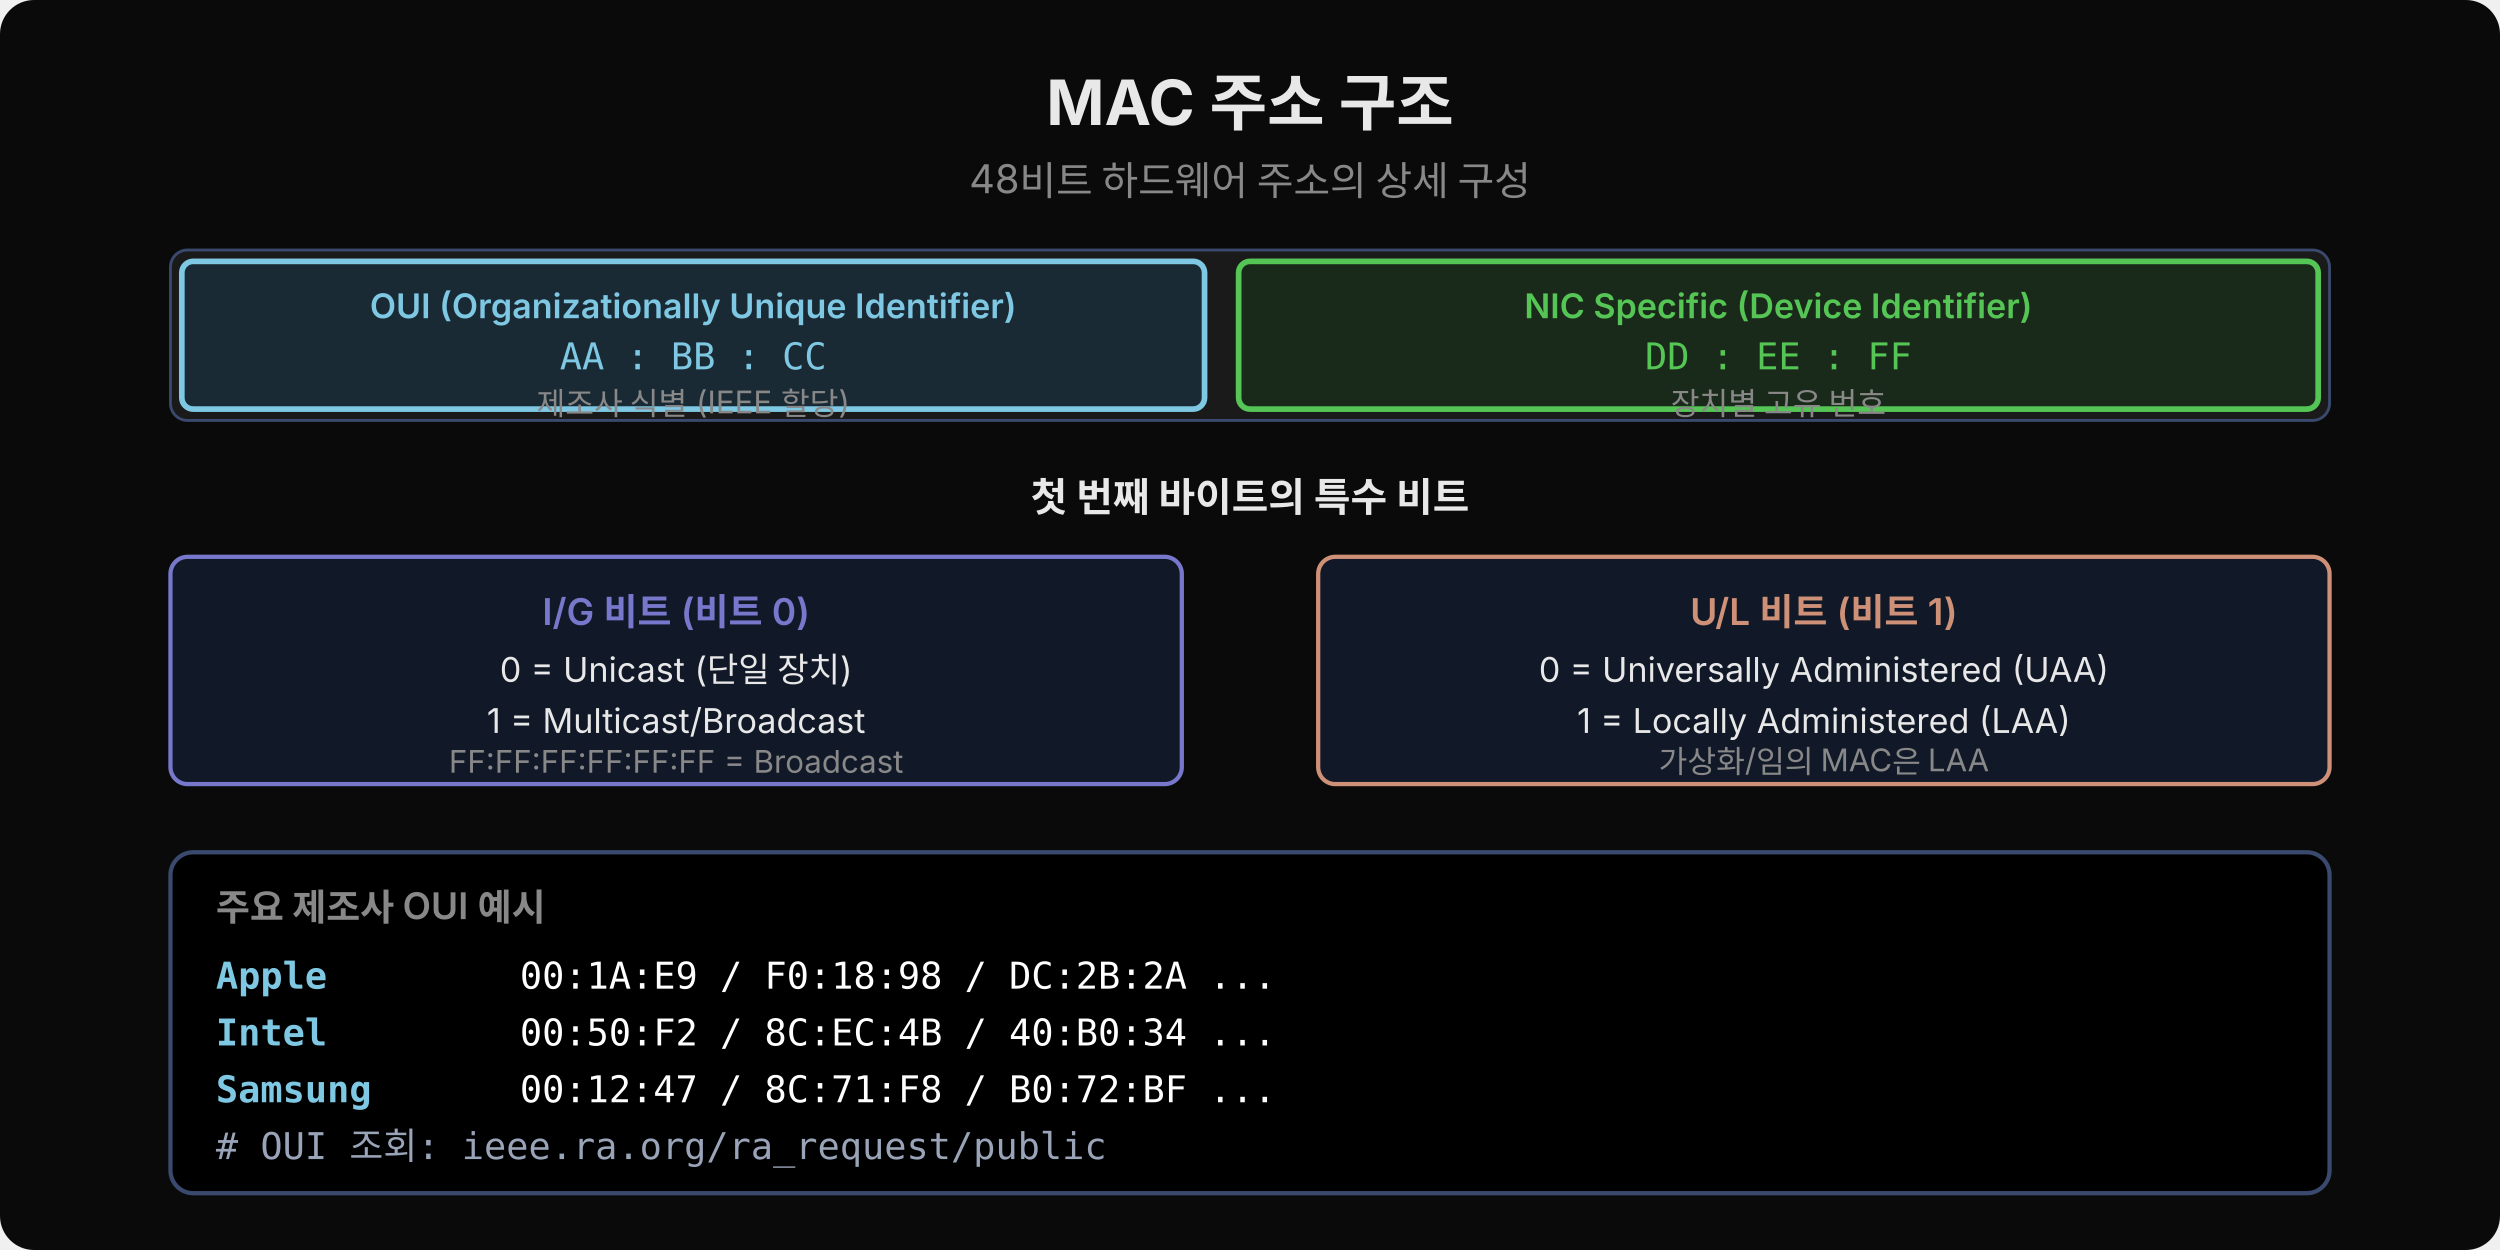
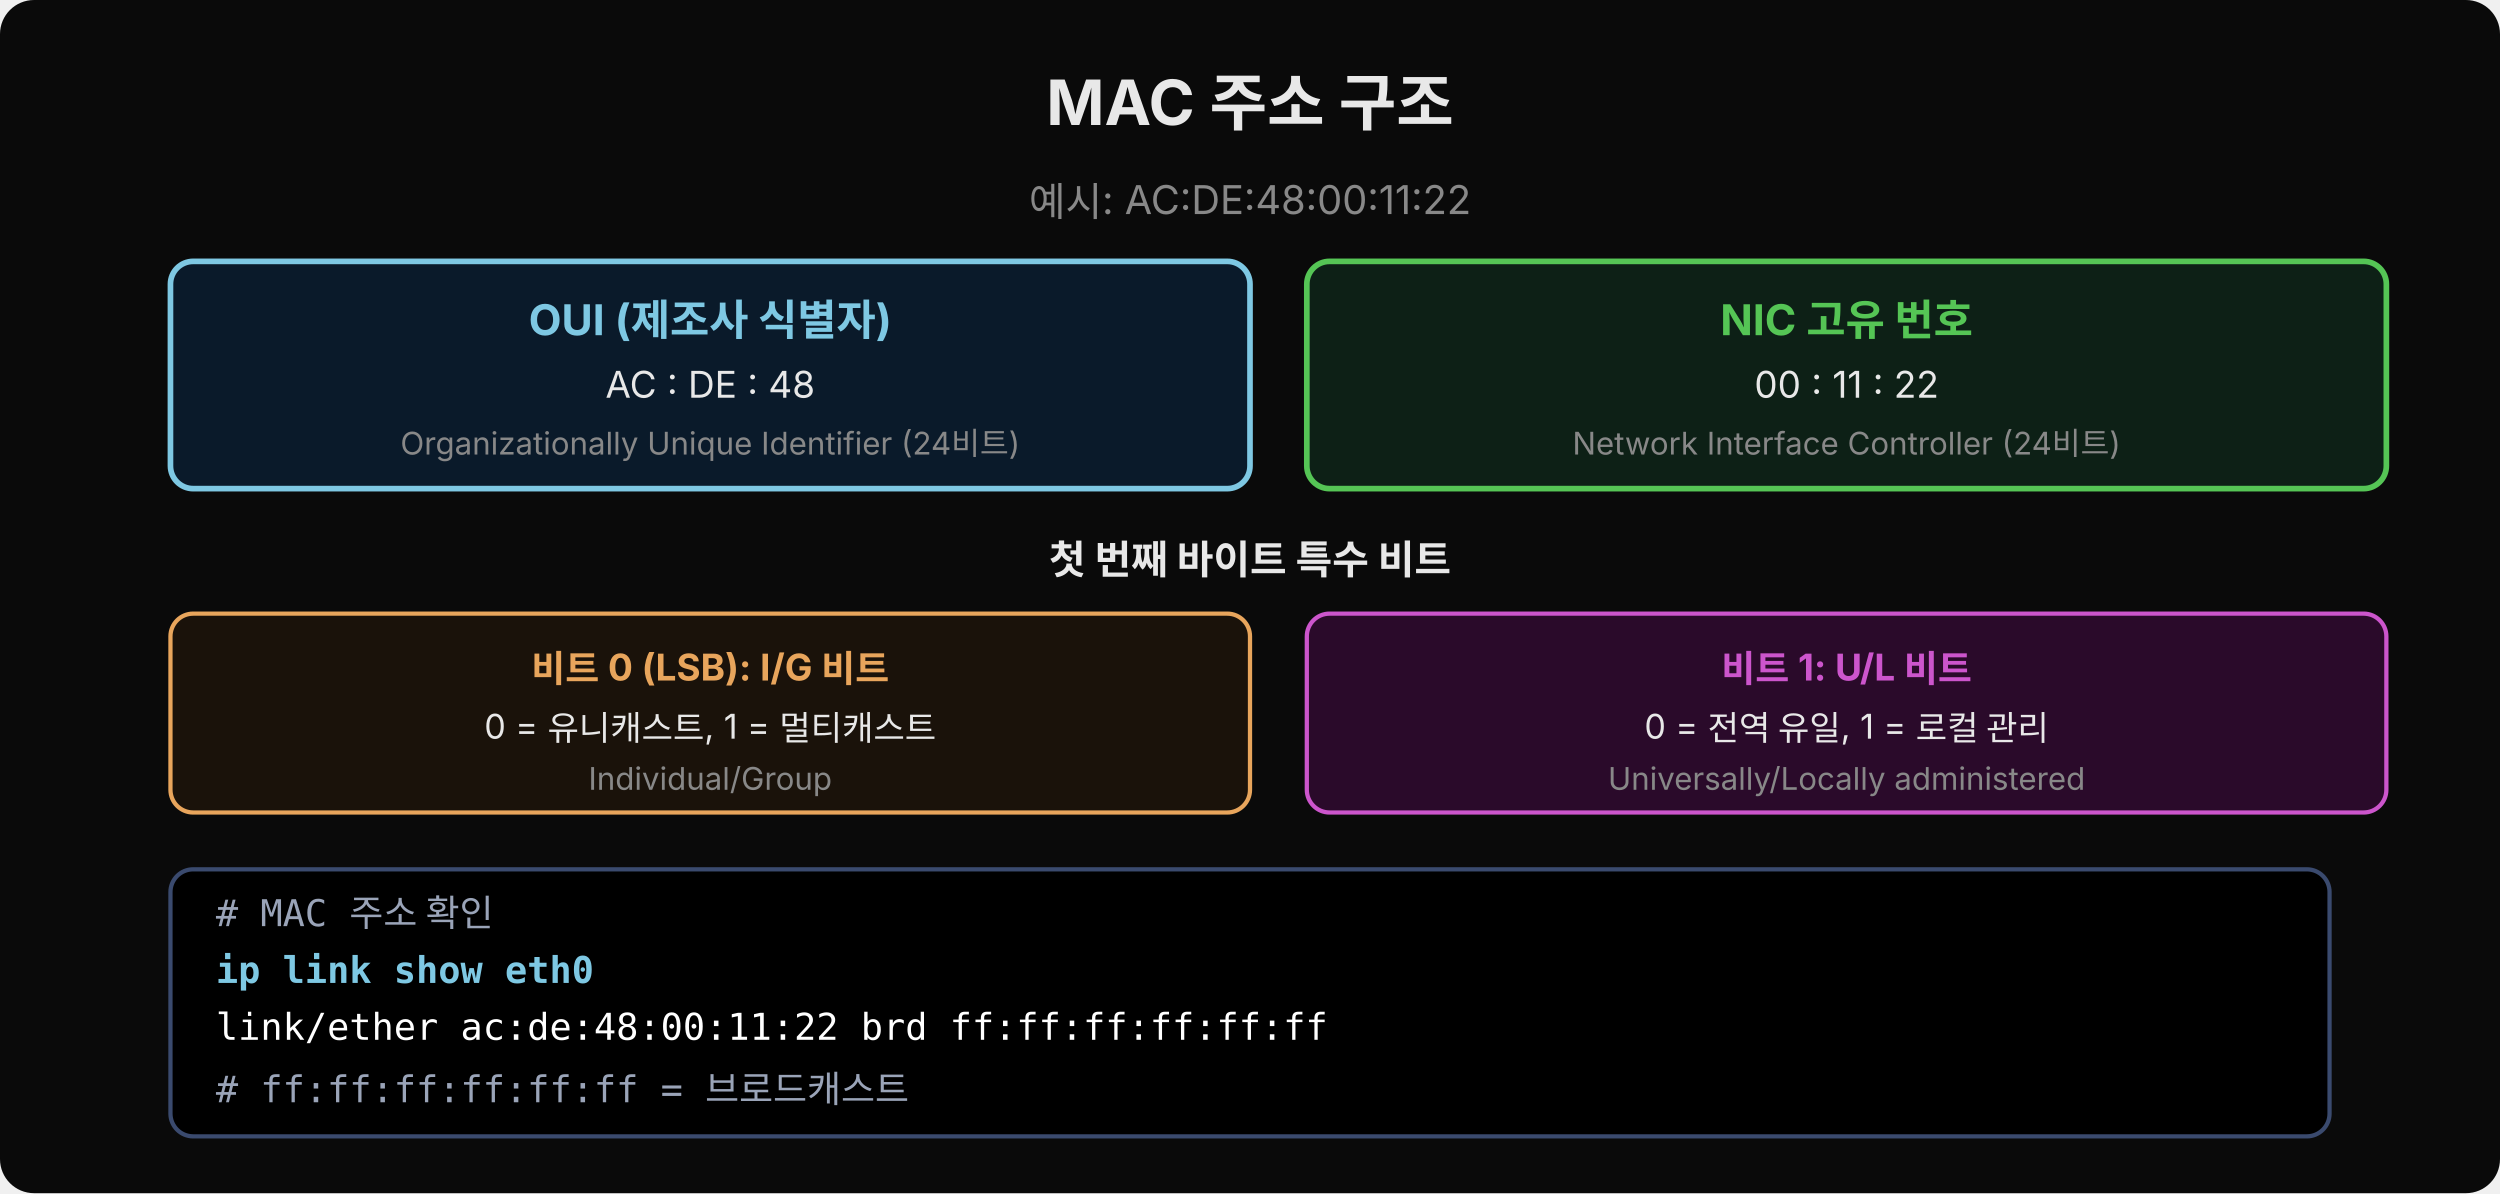
- <svg xmlns="http://www.w3.org/2000/svg" width="880" height="440" viewBox="0 0 880 440">
-   <rect width="880" height="440" fill="#0a0a0a" rx="12" />
+ <svg xmlns="http://www.w3.org/2000/svg" width="880" viewBox="0 0 880 420">
+   <rect width="880" height="420" fill="#0a0a0a" rx="12" />
  <text x="440" y="44" font-family="'Wanted Sans Variable','Wanted Sans',-apple-system,sans-serif" font-size="22" font-weight="700" fill="#e8e8e8" text-anchor="middle">MAC 주소 구조</text>
-   <text x="440" y="68" font-family="'Wanted Sans Variable','Wanted Sans',-apple-system,sans-serif" font-size="14" fill="#888" text-anchor="middle">48비트 하드웨어 주소의 상세 구성</text>
-   <rect x="60" y="88" width="760" height="60" rx="6" fill="#1a1a1a" stroke="#3a4a6e" stroke-width="1" />
-   <rect x="64" y="92" width="360" height="52" rx="4" fill="#1a2a35" stroke="#7ec8e3" stroke-width="2" />
-   <text x="244" y="112" font-family="'Wanted Sans Variable','Wanted Sans',-apple-system,sans-serif" font-size="12" font-weight="600" fill="#7ec8e3" text-anchor="middle">OUI (Organizationally Unique Identifier)</text>
-   <text x="244" y="130" font-family="'JetBrains Mono','Menlo','Consolas',monospace" font-size="13" fill="#7ec8e3" text-anchor="middle">AA : BB : CC</text>
-   <text x="244" y="146" font-family="'Wanted Sans Variable','Wanted Sans',-apple-system,sans-serif" font-size="11" fill="#888" text-anchor="middle">제조사 식별 (IEEE 할당)</text>
-   <rect x="436" y="92" width="380" height="52" rx="4" fill="#1a2a1a" stroke="#55c555" stroke-width="2" />
-   <text x="626" y="112" font-family="'Wanted Sans Variable','Wanted Sans',-apple-system,sans-serif" font-size="12" font-weight="600" fill="#55c555" text-anchor="middle">NIC Specific (Device Identifier)</text>
-   <text x="626" y="130" font-family="'JetBrains Mono','Menlo','Consolas',monospace" font-size="13" fill="#55c555" text-anchor="middle">DD : EE : FF</text>
-   <text x="626" y="146" font-family="'Wanted Sans Variable','Wanted Sans',-apple-system,sans-serif" font-size="11" fill="#888" text-anchor="middle">장치별 고유 번호</text>
-   <text x="440" y="180" font-family="'Wanted Sans Variable','Wanted Sans',-apple-system,sans-serif" font-size="14" font-weight="600" fill="#e8e8e8" text-anchor="middle">첫 번째 바이트의 특수 비트</text>
-   <rect x="60" y="196" width="356" height="80" rx="6" fill="#111827" stroke="#7777cc" stroke-width="1.5" />
-   <text x="238" y="220" font-family="'Wanted Sans Variable','Wanted Sans',-apple-system,sans-serif" font-size="13" font-weight="600" fill="#7777cc" text-anchor="middle">I/G 비트 (비트 0)</text>
-   <text x="238" y="240" font-family="'Wanted Sans Variable','Wanted Sans',-apple-system,sans-serif" font-size="12" fill="#e8e8e8" text-anchor="middle">0 = Unicast (단일 장치)</text>
-   <text x="238" y="258" font-family="'Wanted Sans Variable','Wanted Sans',-apple-system,sans-serif" font-size="12" fill="#e8e8e8" text-anchor="middle">1 = Multicast/Broadcast</text>
-   <text x="238" y="272" font-family="'Wanted Sans Variable','Wanted Sans',-apple-system,sans-serif" font-size="11" fill="#888" text-anchor="middle">FF:FF:FF:FF:FF:FF = Broadcast</text>
-   <rect x="464" y="196" width="356" height="80" rx="6" fill="#111827" stroke="#ce9178" stroke-width="1.5" />
-   <text x="642" y="220" font-family="'Wanted Sans Variable','Wanted Sans',-apple-system,sans-serif" font-size="13" font-weight="600" fill="#ce9178" text-anchor="middle">U/L 비트 (비트 1)</text>
-   <text x="642" y="240" font-family="'Wanted Sans Variable','Wanted Sans',-apple-system,sans-serif" font-size="12" fill="#e8e8e8" text-anchor="middle">0 = Universally Administered (UAA)</text>
-   <text x="642" y="258" font-family="'Wanted Sans Variable','Wanted Sans',-apple-system,sans-serif" font-size="12" fill="#e8e8e8" text-anchor="middle">1 = Locally Administered (LAA)</text>
-   <text x="642" y="272" font-family="'Wanted Sans Variable','Wanted Sans',-apple-system,sans-serif" font-size="11" fill="#888" text-anchor="middle">가상화/임의 MAC은 LAA</text>
-   <rect x="60" y="300" width="760" height="120" rx="8" fill="#000000" stroke="#3a4a6e" stroke-width="1.5" />
-   <text x="76" y="324" font-family="'Wanted Sans Variable','Wanted Sans',-apple-system,sans-serif" font-size="13" font-weight="600" fill="#888">주요 제조사 OUI 예시</text>
-   <text x="76" y="348" xml:space="preserve" font-family="'JetBrains Mono','Menlo','Consolas',monospace" font-size="13" fill="#7ec8e3" font-weight="600">Apple     </text>
-   <text x="183" y="348" xml:space="preserve" font-family="'JetBrains Mono','Menlo','Consolas',monospace" font-size="13" fill="#ffffff">00:1A:E9 / F0:18:98 / DC:2B:2A ...</text>
-   <text x="76" y="368" xml:space="preserve" font-family="'JetBrains Mono','Menlo','Consolas',monospace" font-size="13" fill="#7ec8e3" font-weight="600">Intel     </text>
-   <text x="183" y="368" xml:space="preserve" font-family="'JetBrains Mono','Menlo','Consolas',monospace" font-size="13" fill="#ffffff">00:50:F2 / 8C:EC:4B / 40:B0:34 ...</text>
-   <text x="76" y="388" xml:space="preserve" font-family="'JetBrains Mono','Menlo','Consolas',monospace" font-size="13" fill="#7ec8e3" font-weight="600">Samsung   </text>
-   <text x="183" y="388" xml:space="preserve" font-family="'JetBrains Mono','Menlo','Consolas',monospace" font-size="13" fill="#ffffff">00:12:47 / 8C:71:F8 / B0:72:BF ...</text>
-   <text x="76" y="408" xml:space="preserve" font-family="'JetBrains Mono','Menlo','Consolas',monospace" font-size="13" fill="#9aa4b8"># OUI 조회: ieee.ra.org/ra_request/public</text>
+   <text x="440" y="76" font-family="'Wanted Sans Variable','Wanted Sans',-apple-system,sans-serif" font-size="14" fill="#888" text-anchor="middle">예시: AC:DE:48:00:11:22</text>
+   <rect x="60" y="92" width="380" height="80" rx="8" fill="#0a1a2a" stroke="#7ec8e3" stroke-width="2" />
+   <text x="250" y="118" font-family="'Wanted Sans Variable','Wanted Sans',-apple-system,sans-serif" font-size="15" font-weight="700" fill="#7ec8e3" text-anchor="middle">OUI (제조사 식별자)</text>
+   <text x="250" y="140" font-family="'Wanted Sans Variable','Wanted Sans',-apple-system,sans-serif" font-size="13" fill="#e8e8e8" text-anchor="middle">AC : DE : 48</text>
+   <text x="250" y="160" font-family="'Wanted Sans Variable','Wanted Sans',-apple-system,sans-serif" font-size="11" fill="#888" text-anchor="middle">Organizationally Unique Identifier (24비트)</text>
+   <rect x="460" y="92" width="380" height="80" rx="8" fill="#0d2016" stroke="#55c555" stroke-width="2" />
+   <text x="650" y="118" font-family="'Wanted Sans Variable','Wanted Sans',-apple-system,sans-serif" font-size="15" font-weight="700" fill="#55c555" text-anchor="middle">NIC 고유 번호</text>
+   <text x="650" y="140" font-family="'Wanted Sans Variable','Wanted Sans',-apple-system,sans-serif" font-size="13" fill="#e8e8e8" text-anchor="middle">00 : 11 : 22</text>
+   <text x="650" y="160" font-family="'Wanted Sans Variable','Wanted Sans',-apple-system,sans-serif" font-size="11" fill="#888" text-anchor="middle">Network Interface Controller (24비트)</text>
+   <text x="440" y="202" font-family="'Wanted Sans Variable','Wanted Sans',-apple-system,sans-serif" font-size="14" font-weight="700" fill="#e8e8e8" text-anchor="middle">첫 번째 바이트 특수 비트</text>
+   <rect x="60" y="216" width="380" height="70" rx="8" fill="#1a120a" stroke="#e8a55c" stroke-width="1.5" />
+   <text x="250" y="240" font-family="'Wanted Sans Variable','Wanted Sans',-apple-system,sans-serif" font-size="13" font-weight="700" fill="#e8a55c" text-anchor="middle">비트 0 (LSB): I/G 비트</text>
+   <text x="250" y="260" font-family="'Wanted Sans Variable','Wanted Sans',-apple-system,sans-serif" font-size="12" fill="#e8e8e8" text-anchor="middle">0 = 유니캐스트, 1 = 멀티캐스트</text>
+   <text x="250" y="278" font-family="'Wanted Sans Variable','Wanted Sans',-apple-system,sans-serif" font-size="11" fill="#888" text-anchor="middle">Individual/Group</text>
+   <rect x="460" y="216" width="380" height="70" rx="8" fill="#2a0a2a" stroke="#cc55cc" stroke-width="1.5" />
+   <text x="650" y="240" font-family="'Wanted Sans Variable','Wanted Sans',-apple-system,sans-serif" font-size="13" font-weight="700" fill="#cc55cc" text-anchor="middle">비트 1: U/L 비트</text>
+   <text x="650" y="260" font-family="'Wanted Sans Variable','Wanted Sans',-apple-system,sans-serif" font-size="12" fill="#e8e8e8" text-anchor="middle">0 = 전역 유일, 1 = 로컬 관리</text>
+   <text x="650" y="278" font-family="'Wanted Sans Variable','Wanted Sans',-apple-system,sans-serif" font-size="11" fill="#888" text-anchor="middle">Universally/Locally administered</text>
+   <rect x="60" y="306" width="760" height="94" rx="8" fill="#000000" stroke="#3a4a6e" stroke-width="1.5" />
+   <text x="76" y="326" xml:space="preserve" font-family="'JetBrains Mono','Menlo','Consolas',monospace" font-size="13" fill="#9aa4b8"># MAC 주소 확인</text>
+   <text x="76" y="346" xml:space="preserve" font-family="'JetBrains Mono','Menlo','Consolas',monospace" font-size="13" fill="#7ec8e3" font-weight="600">ip link show eth0</text>
+   <text x="76" y="366" xml:space="preserve" font-family="'JetBrains Mono','Menlo','Consolas',monospace" font-size="13" fill="#ffffff">link/ether ac:de:48:00:11:22 brd ff:ff:ff:ff:ff:ff</text>
+   <text x="76" y="388" xml:space="preserve" font-family="'JetBrains Mono','Menlo','Consolas',monospace" font-size="13" fill="#9aa4b8"># ff:ff:ff:ff:ff:ff = 브로드캐스트</text>
</svg>
